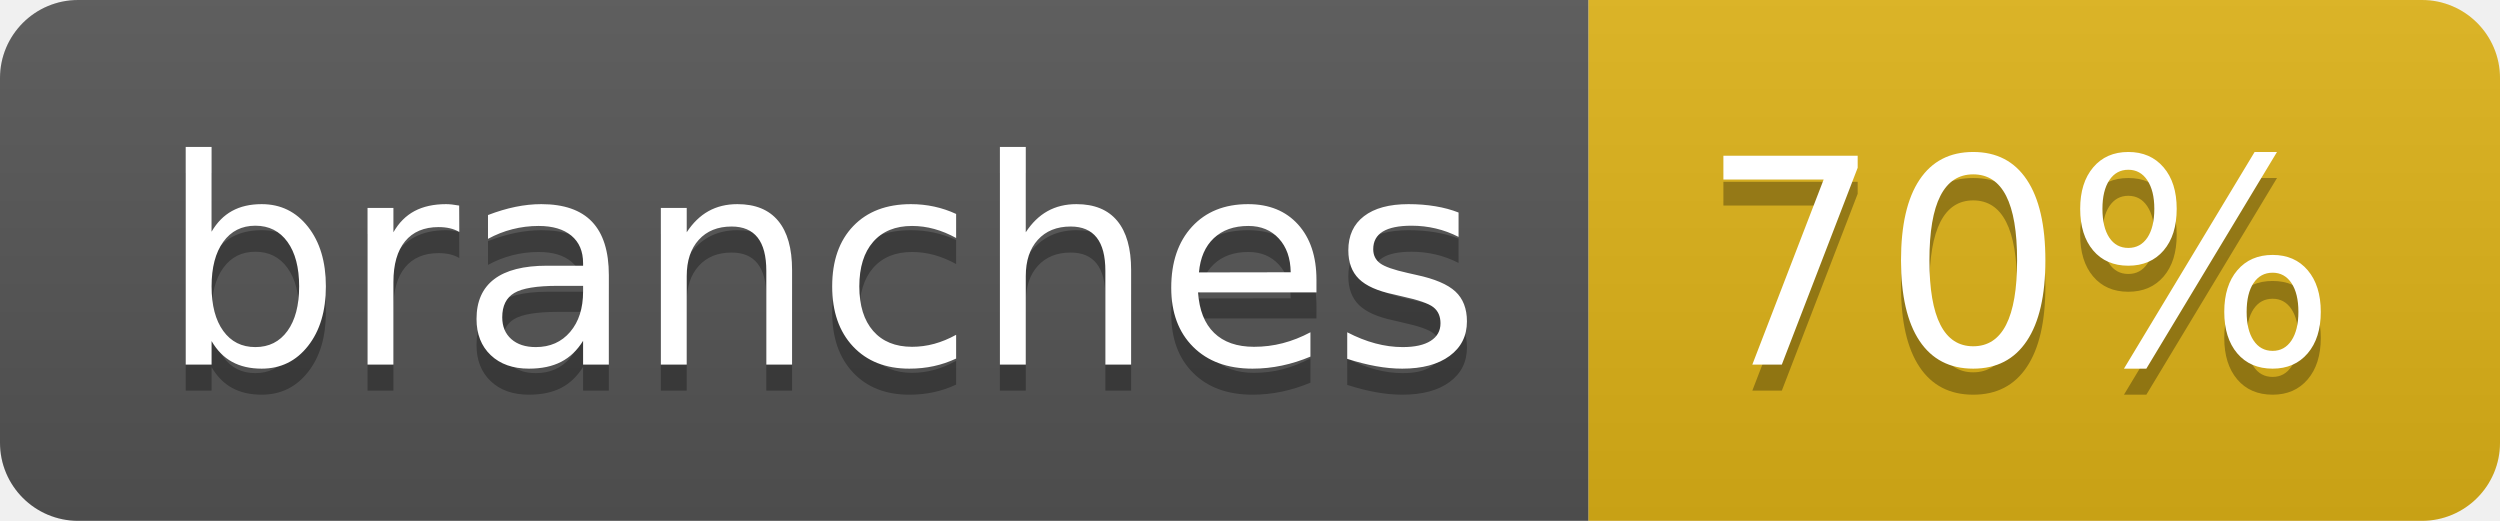
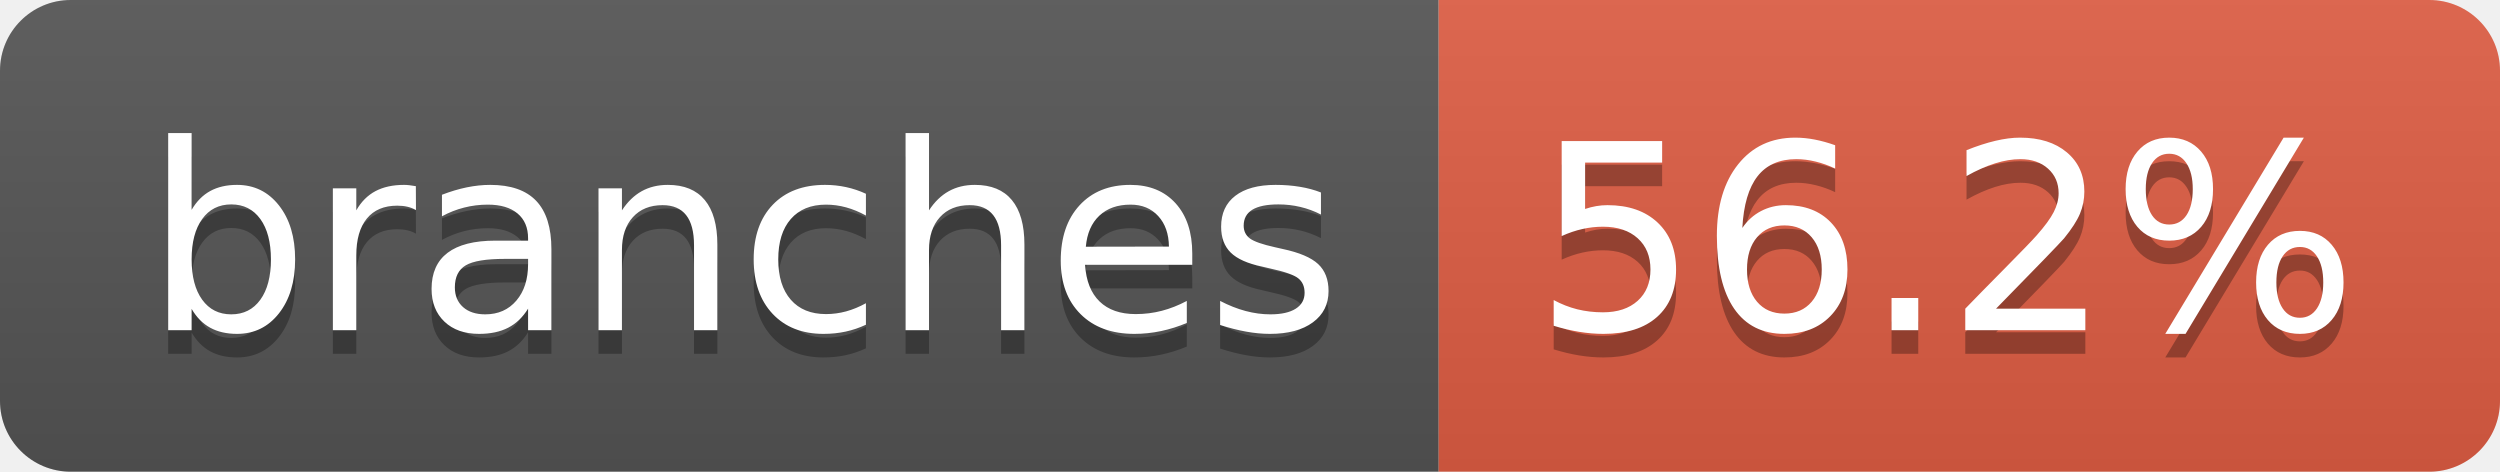
- <svg xmlns="http://www.w3.org/2000/svg" width="96" height="20" role="img" aria-label="branches: 70%">
+ <svg xmlns="http://www.w3.org/2000/svg" width="106" height="20" role="img" aria-label="branches: 56.2%">
  <linearGradient id="s" x2="0" y2="100%">
    <stop offset="0" stop-color="#bbb" stop-opacity=".1" />
    <stop offset="1" stop-opacity=".1" />
  </linearGradient>
  <clipPath id="r">
-     <rect width="96" height="20" rx="3" fill="#fff" />
+     <rect width="106" height="20" rx="3" fill="#fff" />
  </clipPath>
  <g clip-path="url(#r)">
    <rect width="61" height="20" fill="#555" />
-     <rect x="61" width="35" height="20" fill="#dfb317" />
-     <rect width="96" height="20" fill="url(#s)" />
+     <rect x="61" width="45" height="20" fill="#e05d44" />
+     <rect width="106" height="20" fill="url(#s)" />
  </g>
  <g fill="#fff" text-anchor="middle" font-family="Verdana,Geneva,DejaVu Sans,sans-serif" text-rendering="geometricPrecision" font-size="110">
    <text aria-hidden="true" x="315" y="150" fill="#010101" fill-opacity=".3" transform="scale(.1)" textLength="507">branches</text>
    <text x="315" y="140" transform="scale(.1)" fill="#fff" textLength="507">branches</text>
-     <text aria-hidden="true" x="775" y="150" fill="#010101" fill-opacity=".3" transform="scale(.1)" textLength="245">70%</text>
-     <text x="775" y="140" transform="scale(.1)" fill="#fff" textLength="245">70%</text>
+     <text aria-hidden="true" x="825" y="150" fill="#010101" fill-opacity=".3" transform="scale(.1)" textLength="350">56.2%</text>
+     <text x="825" y="140" transform="scale(.1)" fill="#fff" textLength="350">56.2%</text>
  </g>
</svg>
